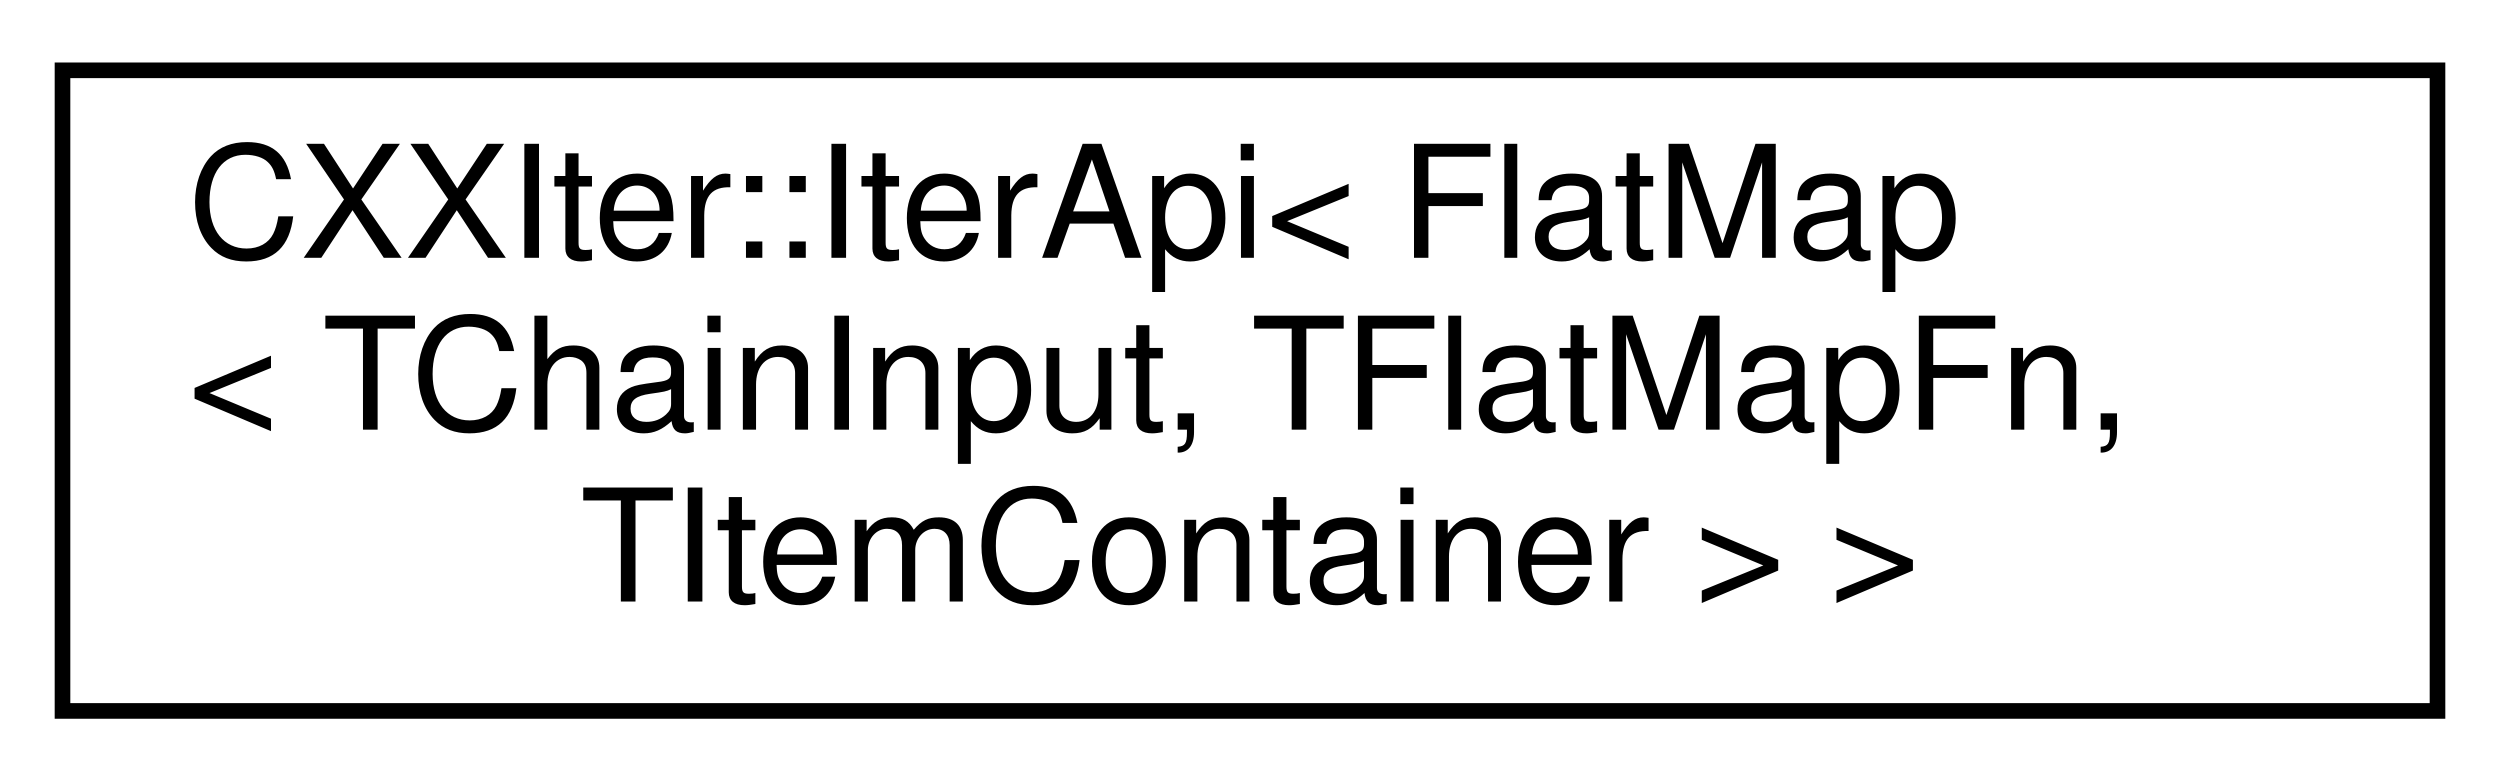
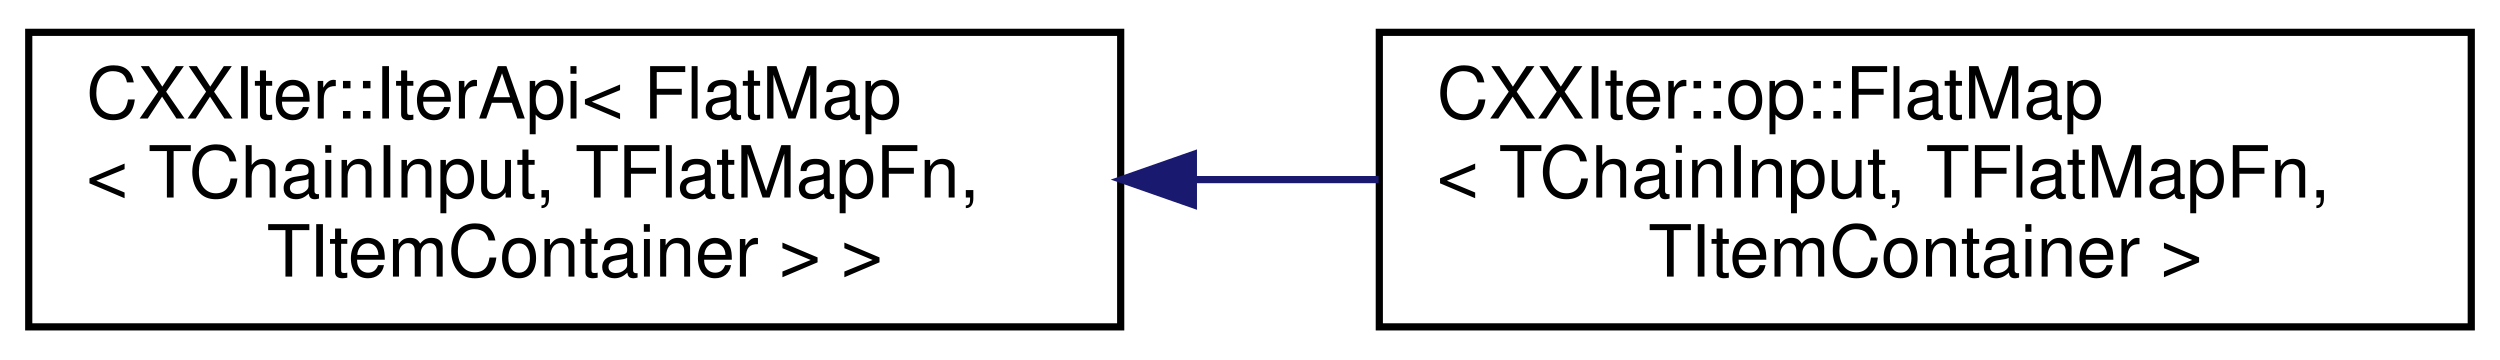
- <svg xmlns="http://www.w3.org/2000/svg" xmlns:xlink="http://www.w3.org/1999/xlink" width="160pt" height="50pt" viewBox="0.00 0.00 160.00 50.00">
+ <svg xmlns="http://www.w3.org/2000/svg" xmlns:xlink="http://www.w3.org/1999/xlink" width="348pt" height="50pt" viewBox="0.00 0.00 348.00 50.00">
  <g id="graph0" class="graph" transform="scale(1 1) rotate(0) translate(4 46)">
    <g id="node1" class="node">
      <g id="a_node1">
        <a xlink:href="classCXXIter_1_1IterApi.html" target="_top" xlink:title=" ">
          <polygon fill="none" stroke="black" points="0,-0.5 0,-41.5 152,-41.5 152,-0.5 0,-0.5" />
          <text text-anchor="start" x="8" y="-29.5" font-family="Helvetica,sans-Serif" font-size="10.00">CXXIter::IterApi&lt; FlatMap</text>
          <text text-anchor="start" x="8" y="-18.5" font-family="Helvetica,sans-Serif" font-size="10.00">&lt; TChainInput, TFlatMapFn,</text>
          <text text-anchor="middle" x="76" y="-7.5" font-family="Helvetica,sans-Serif" font-size="10.00"> TItemContainer &gt; &gt;</text>
        </a>
      </g>
    </g>
+     <g id="node2" class="node">
+       <g id="a_node2">
+         <a xlink:href="classCXXIter_1_1op_1_1FlatMap.html" target="_top" xlink:title=" ">
+           <polygon fill="none" stroke="black" points="188,-0.5 188,-41.5 340,-41.5 340,-0.5 188,-0.5" />
+           <text text-anchor="start" x="196" y="-29.5" font-family="Helvetica,sans-Serif" font-size="10.00">CXXIter::op::FlatMap</text>
+           <text text-anchor="start" x="196" y="-18.5" font-family="Helvetica,sans-Serif" font-size="10.00">&lt; TChainInput, TFlatMapFn,</text>
+           <text text-anchor="middle" x="264" y="-7.5" font-family="Helvetica,sans-Serif" font-size="10.00"> TItemContainer &gt;</text>
+         </a>
+       </g>
+     </g>
+     <g id="edge1" class="edge">
+       <path fill="none" stroke="midnightblue" d="M162.15,-21C170.74,-21 179.43,-21 187.9,-21" />
+       <polygon fill="midnightblue" stroke="midnightblue" points="162.12,-17.5 152.12,-21 162.12,-24.5 162.12,-17.5" />
+     </g>
  </g>
</svg>
